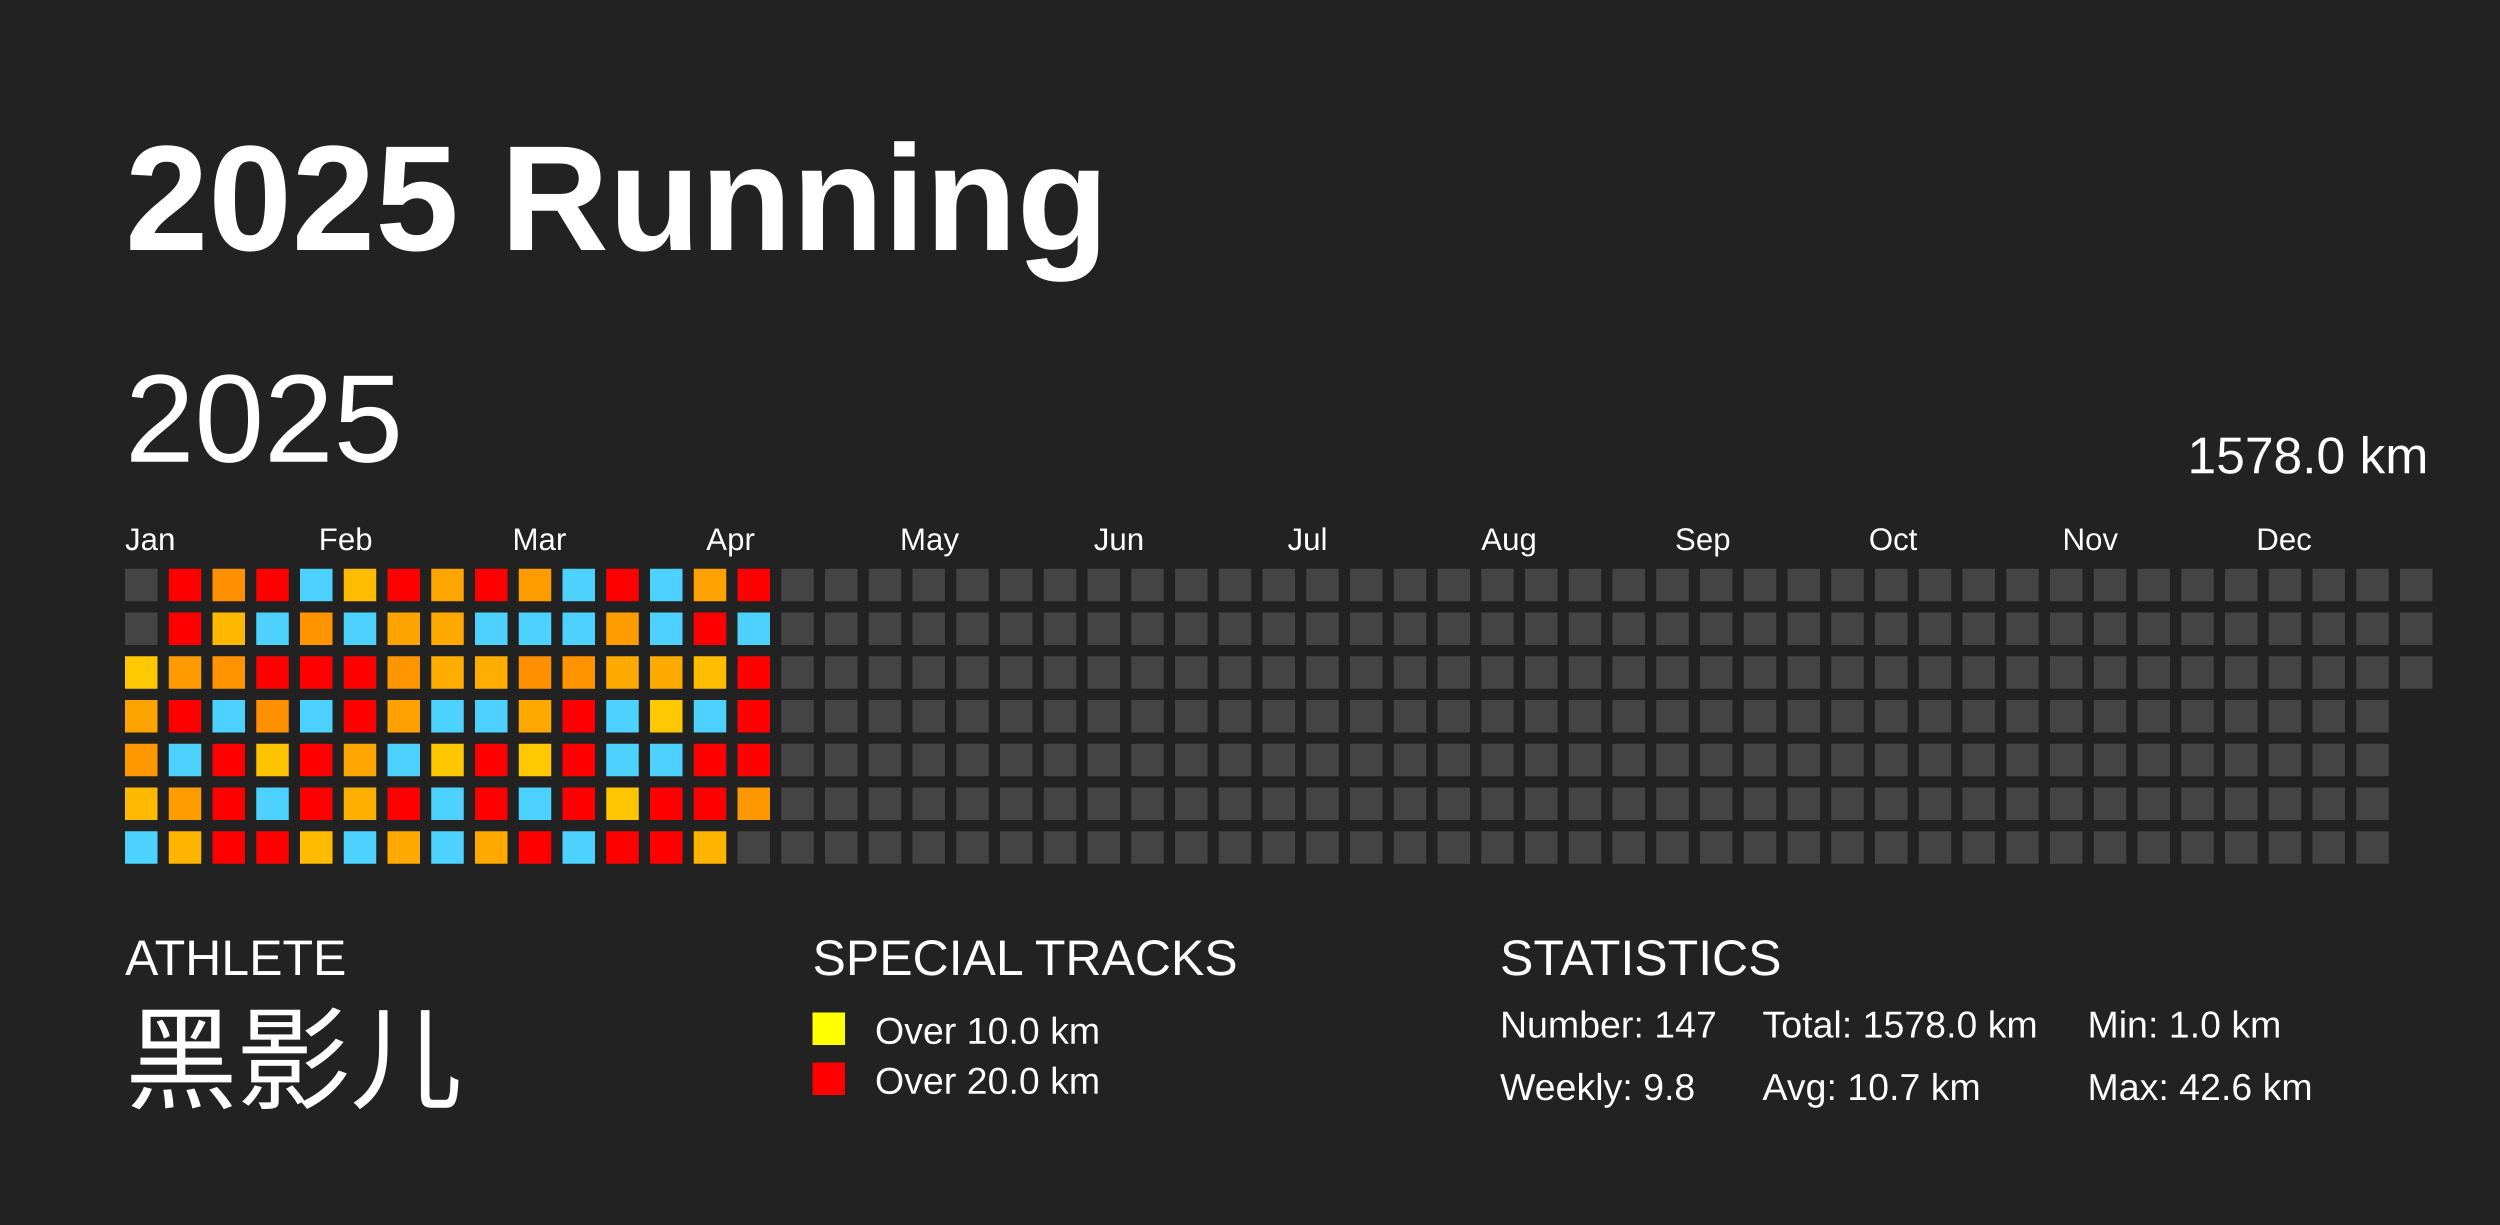
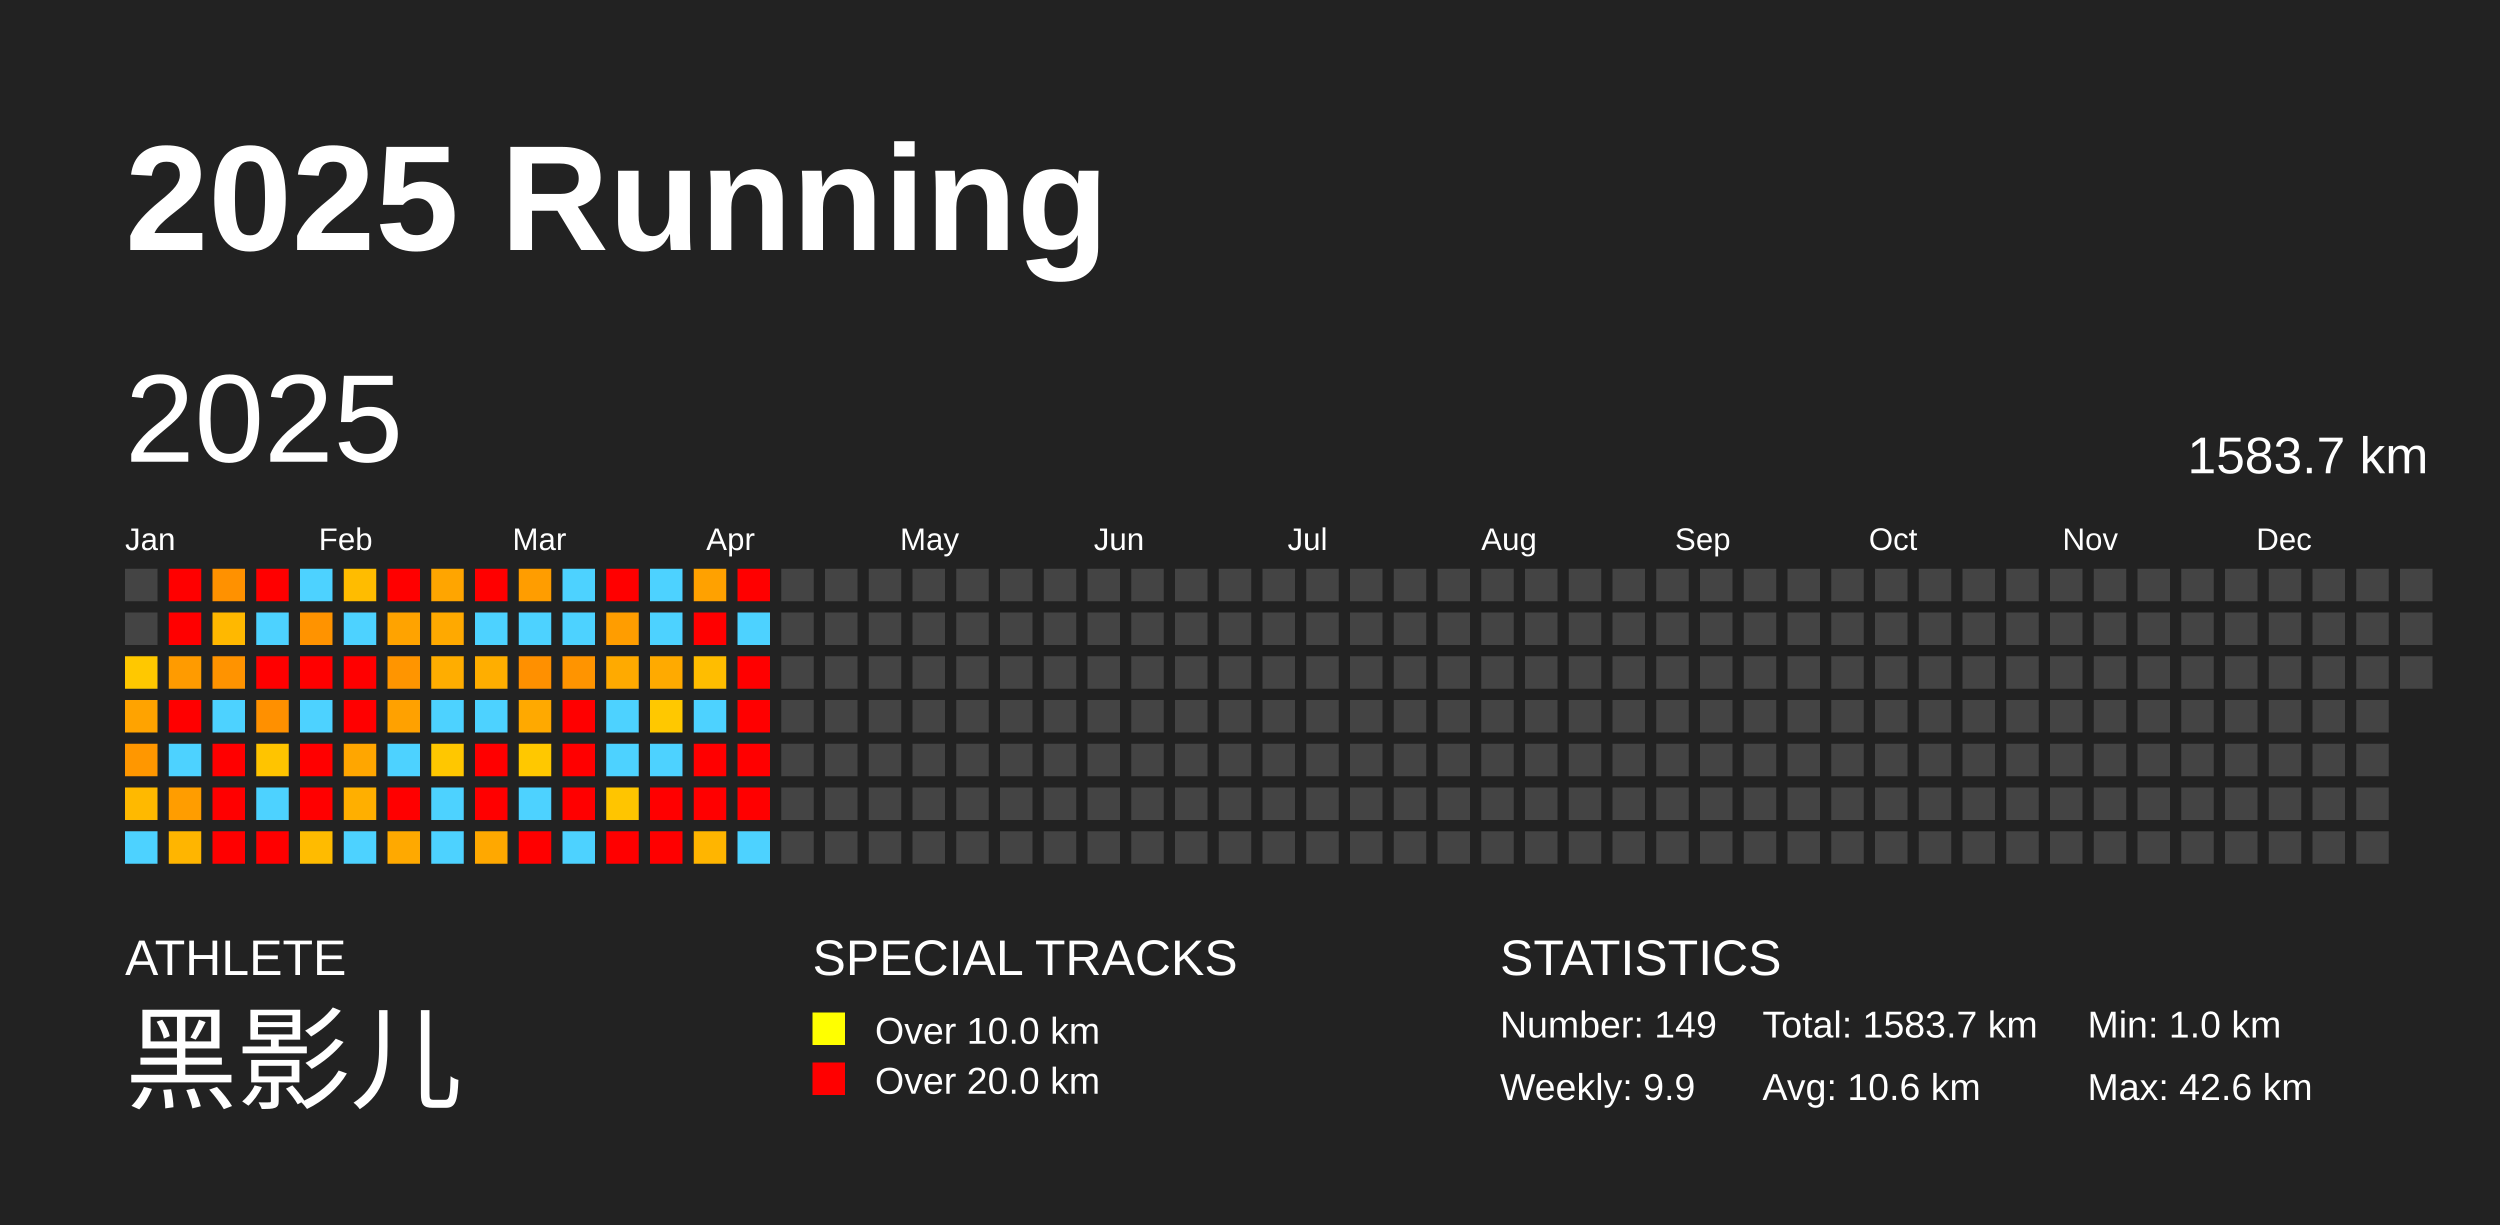
<svg xmlns="http://www.w3.org/2000/svg" baseProfile="full" height="98mm" version="1.1" viewBox="0,0,200,98" width="200mm">
  <defs />
  <rect fill="#222222" height="98" width="200" x="0" y="0" />
  <text fill="#FFFFFF" style="font-size:12px; font-family:Arial; font-weight:bold;" x="10" y="20">2025 Running</text>
  <text fill="#FFFFFF" style="font-size:4px; font-family:Arial" x="10" y="78">ATHLETE</text>
  <text fill="#FFFFFF" style="font-size:9px; font-family:Arial" x="10" y="88">黑影儿</text>
  <text fill="#FFFFFF" style="font-size:4px; font-family:Arial" x="65" y="78">SPECIAL TRACKS</text>
  <rect fill="yellow" height="2.6" width="2.6" x="65" y="81" />
  <text fill="#FFFFFF" style="font-size:3px; font-family:Arial" x="70" y="83.5">Over 10.0 km</text>
  <rect fill="red" height="2.6" width="2.6" x="65" y="85" />
  <text fill="#FFFFFF" style="font-size:3px; font-family:Arial" x="70" y="87.5">Over 20.0 km</text>
  <text fill="#FFFFFF" style="font-size:4px; font-family:Arial" x="120" y="78">STATISTICS</text>
-   <text fill="#FFFFFF" style="font-size:3px; font-family:Arial" x="120" y="83">Number: 147</text>
-   <text fill="#FFFFFF" style="font-size:3px; font-family:Arial" x="120" y="88">Weekly: 9.8</text>
-   <text fill="#FFFFFF" style="font-size:3px; font-family:Arial" x="141" y="83">Total: 1578.0 km</text>
-   <text fill="#FFFFFF" style="font-size:3px; font-family:Arial" x="141" y="88">Avg: 10.7 km</text>
+   <text fill="#FFFFFF" style="font-size:3px; font-family:Arial" x="120" y="83">Number: 149</text>
+   <text fill="#FFFFFF" style="font-size:3px; font-family:Arial" x="120" y="88">Weekly: 9.9</text>
+   <text fill="#FFFFFF" style="font-size:3px; font-family:Arial" x="141" y="83">Total: 1583.7 km</text>
+   <text fill="#FFFFFF" style="font-size:3px; font-family:Arial" x="141" y="88">Avg: 10.6 km</text>
  <text fill="#FFFFFF" style="font-size:3px; font-family:Arial" x="167" y="83">Min: 1.0 km</text>
  <text fill="#FFFFFF" style="font-size:3px; font-family:Arial" x="167" y="88">Max: 42.6 km</text>
  <text dominant-baseline="hanging" fill="#FFFFFF" style="font-size:10.0px; font-family:Arial;" x="10" y="30">2025</text>
-   <text dominant-baseline="hanging" fill="#FFFFFF" style="font-size:4.125px; font-family:Arial;" x="175" y="35">1578.0 km</text>
+   <text dominant-baseline="hanging" fill="#FFFFFF" style="font-size:4.125px; font-family:Arial;" x="175" y="35">1583.7 km</text>
  <text fill="#FFFFFF" style="font-size:2.5px; font-family:Arial" x="10.0" y="44">Jan</text>
  <text fill="#FFFFFF" style="font-size:2.5px; font-family:Arial" x="25.5" y="44">Feb</text>
  <text fill="#FFFFFF" style="font-size:2.5px; font-family:Arial" x="41.0" y="44">Mar</text>
  <text fill="#FFFFFF" style="font-size:2.5px; font-family:Arial" x="56.5" y="44">Apr</text>
  <text fill="#FFFFFF" style="font-size:2.5px; font-family:Arial" x="72.0" y="44">May</text>
  <text fill="#FFFFFF" style="font-size:2.5px; font-family:Arial" x="87.5" y="44">Jun</text>
  <text fill="#FFFFFF" style="font-size:2.5px; font-family:Arial" x="103.0" y="44">Jul</text>
  <text fill="#FFFFFF" style="font-size:2.5px; font-family:Arial" x="118.5" y="44">Aug</text>
  <text fill="#FFFFFF" style="font-size:2.5px; font-family:Arial" x="134.0" y="44">Sep</text>
  <text fill="#FFFFFF" style="font-size:2.5px; font-family:Arial" x="149.5" y="44">Oct</text>
  <text fill="#FFFFFF" style="font-size:2.5px; font-family:Arial" x="165.0" y="44">Nov</text>
  <text fill="#FFFFFF" style="font-size:2.5px; font-family:Arial" x="180.5" y="44">Dec</text>
  <rect fill="#444444" height="2.6" width="2.6" x="10.0" y="45.5" />
  <rect fill="#444444" height="2.6" width="2.6" x="10.0" y="49.0" />
  <rect fill="#ffc800" height="2.6" width="2.6" x="10.0" y="52.5" />
  <rect fill="#ffa300" height="2.6" width="2.6" x="10.0" y="56.0" />
  <rect fill="#ff9700" height="2.6" width="2.6" x="10.0" y="59.5" />
  <rect fill="#ffb900" height="2.6" width="2.6" x="10.0" y="63.0" />
  <rect fill="#4dd2ff" height="2.6" width="2.6" x="10.0" y="66.5" />
  <rect fill="red" height="2.6" width="2.6" x="13.5" y="45.5" />
  <rect fill="red" height="2.6" width="2.6" x="13.5" y="49.0" />
  <rect fill="#ff9b00" height="2.6" width="2.6" x="13.5" y="52.5" />
  <rect fill="red" height="2.6" width="2.6" x="13.5" y="56.0" />
  <rect fill="#4dd2ff" height="2.6" width="2.6" x="13.5" y="59.5" />
  <rect fill="#ff9d00" height="2.6" width="2.6" x="13.5" y="63.0" />
  <rect fill="#ffb500" height="2.6" width="2.6" x="13.5" y="66.5" />
  <rect fill="#ff9100" height="2.6" width="2.6" x="17.0" y="45.5" />
  <rect fill="#ffb800" height="2.6" width="2.6" x="17.0" y="49.0" />
  <rect fill="#ff9300" height="2.6" width="2.6" x="17.0" y="52.5" />
  <rect fill="#4dd2ff" height="2.6" width="2.6" x="17.0" y="56.0" />
  <rect fill="red" height="2.6" width="2.6" x="17.0" y="59.5" />
  <rect fill="red" height="2.6" width="2.6" x="17.0" y="63.0" />
  <rect fill="red" height="2.6" width="2.6" x="17.0" y="66.5" />
  <rect fill="red" height="2.6" width="2.6" x="20.5" y="45.5" />
  <rect fill="#4dd2ff" height="2.6" width="2.6" x="20.5" y="49.0" />
  <rect fill="red" height="2.6" width="2.6" x="20.5" y="52.5" />
  <rect fill="#ff9000" height="2.6" width="2.6" x="20.5" y="56.0" />
  <rect fill="#ffc400" height="2.6" width="2.6" x="20.5" y="59.5" />
  <rect fill="#4dd2ff" height="2.6" width="2.6" x="20.5" y="63.0" />
  <rect fill="red" height="2.6" width="2.6" x="20.5" y="66.5" />
  <rect fill="#4dd2ff" height="2.6" width="2.6" x="24.0" y="45.5" />
  <rect fill="#ff9300" height="2.6" width="2.6" x="24.0" y="49.0" />
  <rect fill="red" height="2.6" width="2.6" x="24.0" y="52.5" />
  <rect fill="#4dd2ff" height="2.6" width="2.6" x="24.0" y="56.0" />
  <rect fill="red" height="2.6" width="2.6" x="24.0" y="59.5" />
  <rect fill="red" height="2.6" width="2.6" x="24.0" y="63.0" />
  <rect fill="#ffbb00" height="2.6" width="2.6" x="24.0" y="66.5" />
  <rect fill="#ffbc00" height="2.6" width="2.6" x="27.5" y="45.5" />
  <rect fill="#4dd2ff" height="2.6" width="2.6" x="27.5" y="49.0" />
  <rect fill="red" height="2.6" width="2.6" x="27.5" y="52.5" />
  <rect fill="red" height="2.6" width="2.6" x="27.5" y="56.0" />
  <rect fill="#ffa600" height="2.6" width="2.6" x="27.5" y="59.5" />
  <rect fill="#ffaf00" height="2.6" width="2.6" x="27.5" y="63.0" />
  <rect fill="#4dd2ff" height="2.6" width="2.6" x="27.5" y="66.5" />
  <rect fill="red" height="2.6" width="2.6" x="31.0" y="45.5" />
  <rect fill="#ffa300" height="2.6" width="2.6" x="31.0" y="49.0" />
  <rect fill="#ff9500" height="2.6" width="2.6" x="31.0" y="52.5" />
  <rect fill="#ffa100" height="2.6" width="2.6" x="31.0" y="56.0" />
  <rect fill="#4dd2ff" height="2.6" width="2.6" x="31.0" y="59.5" />
  <rect fill="red" height="2.6" width="2.6" x="31.0" y="63.0" />
  <rect fill="#ffa900" height="2.6" width="2.6" x="31.0" y="66.5" />
  <rect fill="#ffa500" height="2.6" width="2.6" x="34.5" y="45.5" />
  <rect fill="#ffa900" height="2.6" width="2.6" x="34.5" y="49.0" />
  <rect fill="#ffad00" height="2.6" width="2.6" x="34.5" y="52.5" />
  <rect fill="#4dd2ff" height="2.6" width="2.6" x="34.5" y="56.0" />
  <rect fill="#ffc700" height="2.6" width="2.6" x="34.5" y="59.5" />
  <rect fill="#4dd2ff" height="2.6" width="2.6" x="34.5" y="63.0" />
  <rect fill="#4dd2ff" height="2.6" width="2.6" x="34.5" y="66.5" />
  <rect fill="red" height="2.6" width="2.6" x="38.0" y="45.5" />
  <rect fill="#4dd2ff" height="2.6" width="2.6" x="38.0" y="49.0" />
  <rect fill="#ffae00" height="2.6" width="2.6" x="38.0" y="52.5" />
  <rect fill="#4dd2ff" height="2.6" width="2.6" x="38.0" y="56.0" />
  <rect fill="red" height="2.6" width="2.6" x="38.0" y="59.5" />
  <rect fill="red" height="2.6" width="2.6" x="38.0" y="63.0" />
  <rect fill="#ffa800" height="2.6" width="2.6" x="38.0" y="66.5" />
  <rect fill="#ff9d00" height="2.6" width="2.6" x="41.5" y="45.5" />
  <rect fill="#4dd2ff" height="2.6" width="2.6" x="41.5" y="49.0" />
  <rect fill="#ff9000" height="2.6" width="2.6" x="41.5" y="52.5" />
  <rect fill="#ffa900" height="2.6" width="2.6" x="41.5" y="56.0" />
  <rect fill="#ffc800" height="2.6" width="2.6" x="41.5" y="59.5" />
  <rect fill="#4dd2ff" height="2.6" width="2.6" x="41.5" y="63.0" />
  <rect fill="red" height="2.6" width="2.6" x="41.5" y="66.5" />
  <rect fill="#4dd2ff" height="2.6" width="2.6" x="45.0" y="45.5" />
  <rect fill="#4dd2ff" height="2.6" width="2.6" x="45.0" y="49.0" />
  <rect fill="#ff9400" height="2.6" width="2.6" x="45.0" y="52.5" />
  <rect fill="red" height="2.6" width="2.6" x="45.0" y="56.0" />
  <rect fill="red" height="2.6" width="2.6" x="45.0" y="59.5" />
  <rect fill="red" height="2.6" width="2.6" x="45.0" y="63.0" />
  <rect fill="#4dd2ff" height="2.6" width="2.6" x="45.0" y="66.5" />
  <rect fill="red" height="2.6" width="2.6" x="48.5" y="45.5" />
  <rect fill="#ff9d00" height="2.6" width="2.6" x="48.5" y="49.0" />
  <rect fill="#ffaa00" height="2.6" width="2.6" x="48.5" y="52.5" />
  <rect fill="#4dd2ff" height="2.6" width="2.6" x="48.5" y="56.0" />
  <rect fill="#4dd2ff" height="2.6" width="2.6" x="48.5" y="59.5" />
  <rect fill="#ffc500" height="2.6" width="2.6" x="48.5" y="63.0" />
  <rect fill="red" height="2.6" width="2.6" x="48.5" y="66.5" />
  <rect fill="#4dd2ff" height="2.6" width="2.6" x="52.0" y="45.5" />
  <rect fill="#4dd2ff" height="2.6" width="2.6" x="52.0" y="49.0" />
  <rect fill="#ffaa00" height="2.6" width="2.6" x="52.0" y="52.5" />
  <rect fill="#ffc800" height="2.6" width="2.6" x="52.0" y="56.0" />
  <rect fill="#4dd2ff" height="2.6" width="2.6" x="52.0" y="59.5" />
  <rect fill="red" height="2.6" width="2.6" x="52.0" y="63.0" />
  <rect fill="red" height="2.6" width="2.6" x="52.0" y="66.5" />
  <rect fill="#ffa100" height="2.6" width="2.6" x="55.5" y="45.5" />
  <rect fill="red" height="2.6" width="2.6" x="55.5" y="49.0" />
  <rect fill="#ffbd00" height="2.6" width="2.6" x="55.5" y="52.5" />
  <rect fill="#4dd2ff" height="2.6" width="2.6" x="55.5" y="56.0" />
  <rect fill="red" height="2.6" width="2.6" x="55.5" y="59.5" />
  <rect fill="red" height="2.6" width="2.6" x="55.5" y="63.0" />
  <rect fill="#ffb500" height="2.6" width="2.6" x="55.5" y="66.5" />
  <rect fill="red" height="2.6" width="2.6" x="59.0" y="45.5" />
  <rect fill="#4dd2ff" height="2.6" width="2.6" x="59.0" y="49.0" />
  <rect fill="red" height="2.6" width="2.6" x="59.0" y="52.5" />
  <rect fill="red" height="2.6" width="2.6" x="59.0" y="56.0" />
  <rect fill="red" height="2.6" width="2.6" x="59.0" y="59.5" />
-   <rect fill="#ff9700" height="2.6" width="2.6" x="59.0" y="63.0" />
-   <rect fill="#444444" height="2.6" width="2.6" x="59.0" y="66.5" />
+   <rect fill="red" height="2.6" width="2.6" x="59.0" y="63.0" />
+   <rect fill="#4dd2ff" height="2.6" width="2.6" x="59.0" y="66.5" />
  <rect fill="#444444" height="2.6" width="2.6" x="62.5" y="45.5" />
  <rect fill="#444444" height="2.6" width="2.6" x="62.5" y="49.0" />
  <rect fill="#444444" height="2.6" width="2.6" x="62.5" y="52.5" />
  <rect fill="#444444" height="2.6" width="2.6" x="62.5" y="56.0" />
  <rect fill="#444444" height="2.6" width="2.6" x="62.5" y="59.5" />
  <rect fill="#444444" height="2.6" width="2.6" x="62.5" y="63.0" />
  <rect fill="#444444" height="2.6" width="2.6" x="62.5" y="66.5" />
  <rect fill="#444444" height="2.6" width="2.6" x="66.0" y="45.5" />
  <rect fill="#444444" height="2.6" width="2.6" x="66.0" y="49.0" />
  <rect fill="#444444" height="2.6" width="2.6" x="66.0" y="52.5" />
  <rect fill="#444444" height="2.6" width="2.6" x="66.0" y="56.0" />
  <rect fill="#444444" height="2.6" width="2.6" x="66.0" y="59.5" />
  <rect fill="#444444" height="2.6" width="2.6" x="66.0" y="63.0" />
  <rect fill="#444444" height="2.6" width="2.6" x="66.0" y="66.5" />
  <rect fill="#444444" height="2.6" width="2.6" x="69.5" y="45.5" />
  <rect fill="#444444" height="2.6" width="2.6" x="69.5" y="49.0" />
  <rect fill="#444444" height="2.6" width="2.6" x="69.5" y="52.5" />
  <rect fill="#444444" height="2.6" width="2.6" x="69.5" y="56.0" />
  <rect fill="#444444" height="2.6" width="2.6" x="69.5" y="59.5" />
  <rect fill="#444444" height="2.6" width="2.6" x="69.5" y="63.0" />
  <rect fill="#444444" height="2.6" width="2.6" x="69.5" y="66.5" />
  <rect fill="#444444" height="2.6" width="2.6" x="73.0" y="45.5" />
  <rect fill="#444444" height="2.6" width="2.6" x="73.0" y="49.0" />
  <rect fill="#444444" height="2.6" width="2.6" x="73.0" y="52.5" />
  <rect fill="#444444" height="2.6" width="2.6" x="73.0" y="56.0" />
  <rect fill="#444444" height="2.6" width="2.6" x="73.0" y="59.5" />
  <rect fill="#444444" height="2.6" width="2.6" x="73.0" y="63.0" />
  <rect fill="#444444" height="2.6" width="2.6" x="73.0" y="66.5" />
  <rect fill="#444444" height="2.6" width="2.6" x="76.5" y="45.5" />
  <rect fill="#444444" height="2.6" width="2.6" x="76.5" y="49.0" />
  <rect fill="#444444" height="2.6" width="2.6" x="76.5" y="52.5" />
  <rect fill="#444444" height="2.6" width="2.6" x="76.5" y="56.0" />
  <rect fill="#444444" height="2.6" width="2.6" x="76.5" y="59.5" />
  <rect fill="#444444" height="2.6" width="2.6" x="76.5" y="63.0" />
  <rect fill="#444444" height="2.6" width="2.6" x="76.5" y="66.5" />
  <rect fill="#444444" height="2.6" width="2.6" x="80.0" y="45.5" />
  <rect fill="#444444" height="2.6" width="2.6" x="80.0" y="49.0" />
  <rect fill="#444444" height="2.6" width="2.6" x="80.0" y="52.5" />
  <rect fill="#444444" height="2.6" width="2.6" x="80.0" y="56.0" />
  <rect fill="#444444" height="2.6" width="2.6" x="80.0" y="59.5" />
  <rect fill="#444444" height="2.6" width="2.6" x="80.0" y="63.0" />
  <rect fill="#444444" height="2.6" width="2.6" x="80.0" y="66.5" />
  <rect fill="#444444" height="2.6" width="2.6" x="83.5" y="45.5" />
  <rect fill="#444444" height="2.6" width="2.6" x="83.5" y="49.0" />
  <rect fill="#444444" height="2.6" width="2.6" x="83.5" y="52.5" />
  <rect fill="#444444" height="2.6" width="2.6" x="83.5" y="56.0" />
  <rect fill="#444444" height="2.6" width="2.6" x="83.5" y="59.5" />
  <rect fill="#444444" height="2.6" width="2.6" x="83.5" y="63.0" />
  <rect fill="#444444" height="2.6" width="2.6" x="83.5" y="66.5" />
  <rect fill="#444444" height="2.6" width="2.6" x="87.0" y="45.5" />
  <rect fill="#444444" height="2.6" width="2.6" x="87.0" y="49.0" />
  <rect fill="#444444" height="2.6" width="2.6" x="87.0" y="52.5" />
  <rect fill="#444444" height="2.6" width="2.6" x="87.0" y="56.0" />
  <rect fill="#444444" height="2.6" width="2.6" x="87.0" y="59.5" />
  <rect fill="#444444" height="2.6" width="2.6" x="87.0" y="63.0" />
  <rect fill="#444444" height="2.6" width="2.6" x="87.0" y="66.5" />
  <rect fill="#444444" height="2.6" width="2.6" x="90.5" y="45.5" />
  <rect fill="#444444" height="2.6" width="2.6" x="90.5" y="49.0" />
  <rect fill="#444444" height="2.6" width="2.6" x="90.5" y="52.5" />
  <rect fill="#444444" height="2.6" width="2.6" x="90.5" y="56.0" />
  <rect fill="#444444" height="2.6" width="2.6" x="90.5" y="59.5" />
  <rect fill="#444444" height="2.6" width="2.6" x="90.5" y="63.0" />
  <rect fill="#444444" height="2.6" width="2.6" x="90.5" y="66.5" />
  <rect fill="#444444" height="2.6" width="2.6" x="94.0" y="45.5" />
  <rect fill="#444444" height="2.6" width="2.6" x="94.0" y="49.0" />
  <rect fill="#444444" height="2.6" width="2.6" x="94.0" y="52.5" />
  <rect fill="#444444" height="2.6" width="2.6" x="94.0" y="56.0" />
  <rect fill="#444444" height="2.6" width="2.6" x="94.0" y="59.5" />
  <rect fill="#444444" height="2.6" width="2.6" x="94.0" y="63.0" />
  <rect fill="#444444" height="2.6" width="2.6" x="94.0" y="66.5" />
  <rect fill="#444444" height="2.6" width="2.6" x="97.5" y="45.5" />
  <rect fill="#444444" height="2.6" width="2.6" x="97.5" y="49.0" />
  <rect fill="#444444" height="2.6" width="2.6" x="97.5" y="52.5" />
  <rect fill="#444444" height="2.6" width="2.6" x="97.5" y="56.0" />
  <rect fill="#444444" height="2.6" width="2.6" x="97.5" y="59.5" />
  <rect fill="#444444" height="2.6" width="2.6" x="97.5" y="63.0" />
  <rect fill="#444444" height="2.6" width="2.6" x="97.5" y="66.5" />
  <rect fill="#444444" height="2.6" width="2.6" x="101.0" y="45.5" />
  <rect fill="#444444" height="2.6" width="2.6" x="101.0" y="49.0" />
  <rect fill="#444444" height="2.6" width="2.6" x="101.0" y="52.5" />
  <rect fill="#444444" height="2.6" width="2.6" x="101.0" y="56.0" />
  <rect fill="#444444" height="2.6" width="2.6" x="101.0" y="59.5" />
  <rect fill="#444444" height="2.6" width="2.6" x="101.0" y="63.0" />
  <rect fill="#444444" height="2.6" width="2.6" x="101.0" y="66.5" />
  <rect fill="#444444" height="2.6" width="2.6" x="104.5" y="45.5" />
  <rect fill="#444444" height="2.6" width="2.6" x="104.5" y="49.0" />
  <rect fill="#444444" height="2.6" width="2.6" x="104.5" y="52.5" />
  <rect fill="#444444" height="2.6" width="2.6" x="104.5" y="56.0" />
  <rect fill="#444444" height="2.6" width="2.6" x="104.5" y="59.5" />
  <rect fill="#444444" height="2.6" width="2.6" x="104.5" y="63.0" />
  <rect fill="#444444" height="2.6" width="2.6" x="104.5" y="66.5" />
  <rect fill="#444444" height="2.6" width="2.6" x="108.0" y="45.5" />
  <rect fill="#444444" height="2.6" width="2.6" x="108.0" y="49.0" />
  <rect fill="#444444" height="2.6" width="2.6" x="108.0" y="52.5" />
  <rect fill="#444444" height="2.6" width="2.6" x="108.0" y="56.0" />
  <rect fill="#444444" height="2.6" width="2.6" x="108.0" y="59.5" />
  <rect fill="#444444" height="2.6" width="2.6" x="108.0" y="63.0" />
  <rect fill="#444444" height="2.6" width="2.6" x="108.0" y="66.5" />
  <rect fill="#444444" height="2.6" width="2.6" x="111.5" y="45.5" />
  <rect fill="#444444" height="2.6" width="2.6" x="111.5" y="49.0" />
  <rect fill="#444444" height="2.6" width="2.6" x="111.5" y="52.5" />
  <rect fill="#444444" height="2.6" width="2.6" x="111.5" y="56.0" />
  <rect fill="#444444" height="2.6" width="2.6" x="111.5" y="59.5" />
  <rect fill="#444444" height="2.6" width="2.6" x="111.5" y="63.0" />
  <rect fill="#444444" height="2.6" width="2.6" x="111.5" y="66.5" />
  <rect fill="#444444" height="2.6" width="2.6" x="115.0" y="45.5" />
  <rect fill="#444444" height="2.6" width="2.6" x="115.0" y="49.0" />
  <rect fill="#444444" height="2.6" width="2.6" x="115.0" y="52.5" />
  <rect fill="#444444" height="2.6" width="2.6" x="115.0" y="56.0" />
  <rect fill="#444444" height="2.6" width="2.6" x="115.0" y="59.5" />
  <rect fill="#444444" height="2.6" width="2.6" x="115.0" y="63.0" />
  <rect fill="#444444" height="2.6" width="2.6" x="115.0" y="66.5" />
  <rect fill="#444444" height="2.6" width="2.6" x="118.5" y="45.5" />
  <rect fill="#444444" height="2.6" width="2.6" x="118.5" y="49.0" />
  <rect fill="#444444" height="2.6" width="2.6" x="118.5" y="52.5" />
  <rect fill="#444444" height="2.6" width="2.6" x="118.5" y="56.0" />
  <rect fill="#444444" height="2.6" width="2.6" x="118.5" y="59.5" />
  <rect fill="#444444" height="2.6" width="2.6" x="118.5" y="63.0" />
  <rect fill="#444444" height="2.6" width="2.6" x="118.5" y="66.5" />
  <rect fill="#444444" height="2.6" width="2.6" x="122.0" y="45.5" />
  <rect fill="#444444" height="2.6" width="2.6" x="122.0" y="49.0" />
  <rect fill="#444444" height="2.6" width="2.6" x="122.0" y="52.5" />
  <rect fill="#444444" height="2.6" width="2.6" x="122.0" y="56.0" />
  <rect fill="#444444" height="2.6" width="2.6" x="122.0" y="59.5" />
  <rect fill="#444444" height="2.6" width="2.6" x="122.0" y="63.0" />
  <rect fill="#444444" height="2.6" width="2.6" x="122.0" y="66.5" />
  <rect fill="#444444" height="2.6" width="2.6" x="125.5" y="45.5" />
  <rect fill="#444444" height="2.6" width="2.6" x="125.5" y="49.0" />
  <rect fill="#444444" height="2.6" width="2.6" x="125.5" y="52.5" />
  <rect fill="#444444" height="2.6" width="2.6" x="125.5" y="56.0" />
  <rect fill="#444444" height="2.6" width="2.6" x="125.5" y="59.5" />
  <rect fill="#444444" height="2.6" width="2.6" x="125.5" y="63.0" />
  <rect fill="#444444" height="2.6" width="2.6" x="125.5" y="66.5" />
  <rect fill="#444444" height="2.6" width="2.6" x="129.0" y="45.5" />
  <rect fill="#444444" height="2.6" width="2.6" x="129.0" y="49.0" />
  <rect fill="#444444" height="2.6" width="2.6" x="129.0" y="52.5" />
  <rect fill="#444444" height="2.6" width="2.6" x="129.0" y="56.0" />
  <rect fill="#444444" height="2.6" width="2.6" x="129.0" y="59.5" />
  <rect fill="#444444" height="2.6" width="2.6" x="129.0" y="63.0" />
  <rect fill="#444444" height="2.6" width="2.6" x="129.0" y="66.5" />
  <rect fill="#444444" height="2.6" width="2.6" x="132.5" y="45.5" />
  <rect fill="#444444" height="2.6" width="2.6" x="132.5" y="49.0" />
  <rect fill="#444444" height="2.6" width="2.6" x="132.5" y="52.5" />
  <rect fill="#444444" height="2.6" width="2.6" x="132.5" y="56.0" />
  <rect fill="#444444" height="2.6" width="2.6" x="132.5" y="59.5" />
  <rect fill="#444444" height="2.6" width="2.6" x="132.5" y="63.0" />
  <rect fill="#444444" height="2.6" width="2.6" x="132.5" y="66.5" />
  <rect fill="#444444" height="2.6" width="2.6" x="136.0" y="45.5" />
  <rect fill="#444444" height="2.6" width="2.6" x="136.0" y="49.0" />
  <rect fill="#444444" height="2.6" width="2.6" x="136.0" y="52.5" />
  <rect fill="#444444" height="2.6" width="2.6" x="136.0" y="56.0" />
  <rect fill="#444444" height="2.6" width="2.6" x="136.0" y="59.5" />
  <rect fill="#444444" height="2.6" width="2.6" x="136.0" y="63.0" />
  <rect fill="#444444" height="2.6" width="2.6" x="136.0" y="66.5" />
  <rect fill="#444444" height="2.6" width="2.6" x="139.5" y="45.5" />
  <rect fill="#444444" height="2.6" width="2.6" x="139.5" y="49.0" />
  <rect fill="#444444" height="2.6" width="2.6" x="139.5" y="52.5" />
  <rect fill="#444444" height="2.6" width="2.6" x="139.5" y="56.0" />
  <rect fill="#444444" height="2.6" width="2.6" x="139.5" y="59.5" />
  <rect fill="#444444" height="2.6" width="2.6" x="139.5" y="63.0" />
  <rect fill="#444444" height="2.6" width="2.6" x="139.5" y="66.5" />
  <rect fill="#444444" height="2.6" width="2.6" x="143.0" y="45.5" />
  <rect fill="#444444" height="2.6" width="2.6" x="143.0" y="49.0" />
  <rect fill="#444444" height="2.6" width="2.6" x="143.0" y="52.5" />
  <rect fill="#444444" height="2.6" width="2.6" x="143.0" y="56.0" />
  <rect fill="#444444" height="2.6" width="2.6" x="143.0" y="59.5" />
  <rect fill="#444444" height="2.6" width="2.6" x="143.0" y="63.0" />
  <rect fill="#444444" height="2.6" width="2.6" x="143.0" y="66.5" />
  <rect fill="#444444" height="2.6" width="2.6" x="146.5" y="45.5" />
  <rect fill="#444444" height="2.6" width="2.6" x="146.5" y="49.0" />
  <rect fill="#444444" height="2.6" width="2.6" x="146.5" y="52.5" />
  <rect fill="#444444" height="2.6" width="2.6" x="146.5" y="56.0" />
  <rect fill="#444444" height="2.6" width="2.6" x="146.5" y="59.5" />
  <rect fill="#444444" height="2.6" width="2.6" x="146.5" y="63.0" />
  <rect fill="#444444" height="2.6" width="2.6" x="146.5" y="66.5" />
  <rect fill="#444444" height="2.6" width="2.6" x="150.0" y="45.5" />
  <rect fill="#444444" height="2.6" width="2.6" x="150.0" y="49.0" />
  <rect fill="#444444" height="2.6" width="2.6" x="150.0" y="52.5" />
  <rect fill="#444444" height="2.6" width="2.6" x="150.0" y="56.0" />
  <rect fill="#444444" height="2.6" width="2.6" x="150.0" y="59.5" />
  <rect fill="#444444" height="2.6" width="2.6" x="150.0" y="63.0" />
  <rect fill="#444444" height="2.6" width="2.6" x="150.0" y="66.5" />
  <rect fill="#444444" height="2.6" width="2.6" x="153.5" y="45.5" />
  <rect fill="#444444" height="2.6" width="2.6" x="153.5" y="49.0" />
  <rect fill="#444444" height="2.6" width="2.6" x="153.5" y="52.5" />
  <rect fill="#444444" height="2.6" width="2.6" x="153.5" y="56.0" />
  <rect fill="#444444" height="2.6" width="2.6" x="153.5" y="59.5" />
  <rect fill="#444444" height="2.6" width="2.6" x="153.5" y="63.0" />
  <rect fill="#444444" height="2.6" width="2.6" x="153.5" y="66.5" />
  <rect fill="#444444" height="2.6" width="2.6" x="157.0" y="45.5" />
  <rect fill="#444444" height="2.6" width="2.6" x="157.0" y="49.0" />
  <rect fill="#444444" height="2.6" width="2.6" x="157.0" y="52.5" />
  <rect fill="#444444" height="2.6" width="2.6" x="157.0" y="56.0" />
  <rect fill="#444444" height="2.6" width="2.6" x="157.0" y="59.5" />
  <rect fill="#444444" height="2.6" width="2.6" x="157.0" y="63.0" />
  <rect fill="#444444" height="2.6" width="2.6" x="157.0" y="66.5" />
  <rect fill="#444444" height="2.6" width="2.6" x="160.5" y="45.5" />
  <rect fill="#444444" height="2.6" width="2.6" x="160.5" y="49.0" />
  <rect fill="#444444" height="2.6" width="2.6" x="160.5" y="52.5" />
  <rect fill="#444444" height="2.6" width="2.6" x="160.5" y="56.0" />
  <rect fill="#444444" height="2.6" width="2.6" x="160.5" y="59.5" />
  <rect fill="#444444" height="2.6" width="2.6" x="160.5" y="63.0" />
  <rect fill="#444444" height="2.6" width="2.6" x="160.5" y="66.5" />
  <rect fill="#444444" height="2.6" width="2.6" x="164.0" y="45.5" />
  <rect fill="#444444" height="2.6" width="2.6" x="164.0" y="49.0" />
  <rect fill="#444444" height="2.6" width="2.6" x="164.0" y="52.5" />
  <rect fill="#444444" height="2.6" width="2.6" x="164.0" y="56.0" />
  <rect fill="#444444" height="2.6" width="2.6" x="164.0" y="59.5" />
  <rect fill="#444444" height="2.6" width="2.6" x="164.0" y="63.0" />
  <rect fill="#444444" height="2.6" width="2.6" x="164.0" y="66.5" />
  <rect fill="#444444" height="2.6" width="2.6" x="167.5" y="45.5" />
  <rect fill="#444444" height="2.6" width="2.6" x="167.5" y="49.0" />
  <rect fill="#444444" height="2.6" width="2.6" x="167.5" y="52.5" />
  <rect fill="#444444" height="2.6" width="2.6" x="167.5" y="56.0" />
  <rect fill="#444444" height="2.6" width="2.6" x="167.5" y="59.5" />
  <rect fill="#444444" height="2.6" width="2.6" x="167.5" y="63.0" />
  <rect fill="#444444" height="2.6" width="2.6" x="167.5" y="66.5" />
  <rect fill="#444444" height="2.6" width="2.6" x="171.0" y="45.5" />
  <rect fill="#444444" height="2.6" width="2.6" x="171.0" y="49.0" />
  <rect fill="#444444" height="2.6" width="2.6" x="171.0" y="52.5" />
  <rect fill="#444444" height="2.6" width="2.6" x="171.0" y="56.0" />
  <rect fill="#444444" height="2.6" width="2.6" x="171.0" y="59.5" />
  <rect fill="#444444" height="2.6" width="2.6" x="171.0" y="63.0" />
  <rect fill="#444444" height="2.6" width="2.6" x="171.0" y="66.5" />
  <rect fill="#444444" height="2.6" width="2.6" x="174.5" y="45.5" />
  <rect fill="#444444" height="2.6" width="2.6" x="174.5" y="49.0" />
  <rect fill="#444444" height="2.6" width="2.6" x="174.5" y="52.5" />
  <rect fill="#444444" height="2.6" width="2.6" x="174.5" y="56.0" />
  <rect fill="#444444" height="2.6" width="2.6" x="174.5" y="59.5" />
  <rect fill="#444444" height="2.6" width="2.6" x="174.5" y="63.0" />
  <rect fill="#444444" height="2.6" width="2.6" x="174.5" y="66.5" />
  <rect fill="#444444" height="2.6" width="2.6" x="178.0" y="45.5" />
  <rect fill="#444444" height="2.6" width="2.6" x="178.0" y="49.0" />
  <rect fill="#444444" height="2.6" width="2.6" x="178.0" y="52.5" />
  <rect fill="#444444" height="2.6" width="2.6" x="178.0" y="56.0" />
  <rect fill="#444444" height="2.6" width="2.6" x="178.0" y="59.5" />
  <rect fill="#444444" height="2.6" width="2.6" x="178.0" y="63.0" />
  <rect fill="#444444" height="2.6" width="2.6" x="178.0" y="66.5" />
  <rect fill="#444444" height="2.6" width="2.6" x="181.5" y="45.5" />
  <rect fill="#444444" height="2.6" width="2.6" x="181.5" y="49.0" />
  <rect fill="#444444" height="2.6" width="2.6" x="181.5" y="52.5" />
  <rect fill="#444444" height="2.6" width="2.6" x="181.5" y="56.0" />
  <rect fill="#444444" height="2.6" width="2.6" x="181.5" y="59.5" />
  <rect fill="#444444" height="2.6" width="2.6" x="181.5" y="63.0" />
  <rect fill="#444444" height="2.6" width="2.6" x="181.5" y="66.5" />
  <rect fill="#444444" height="2.6" width="2.6" x="185.0" y="45.5" />
  <rect fill="#444444" height="2.6" width="2.6" x="185.0" y="49.0" />
  <rect fill="#444444" height="2.6" width="2.6" x="185.0" y="52.5" />
  <rect fill="#444444" height="2.6" width="2.6" x="185.0" y="56.0" />
  <rect fill="#444444" height="2.6" width="2.6" x="185.0" y="59.5" />
  <rect fill="#444444" height="2.6" width="2.6" x="185.0" y="63.0" />
  <rect fill="#444444" height="2.6" width="2.6" x="185.0" y="66.5" />
  <rect fill="#444444" height="2.6" width="2.6" x="188.5" y="45.5" />
  <rect fill="#444444" height="2.6" width="2.6" x="188.5" y="49.0" />
  <rect fill="#444444" height="2.6" width="2.6" x="188.5" y="52.5" />
  <rect fill="#444444" height="2.6" width="2.6" x="188.5" y="56.0" />
  <rect fill="#444444" height="2.6" width="2.6" x="188.5" y="59.5" />
  <rect fill="#444444" height="2.6" width="2.6" x="188.5" y="63.0" />
  <rect fill="#444444" height="2.6" width="2.6" x="188.5" y="66.5" />
  <rect fill="#444444" height="2.6" width="2.6" x="192.0" y="45.5" />
  <rect fill="#444444" height="2.6" width="2.6" x="192.0" y="49.0" />
  <rect fill="#444444" height="2.6" width="2.6" x="192.0" y="52.5" />
</svg>
